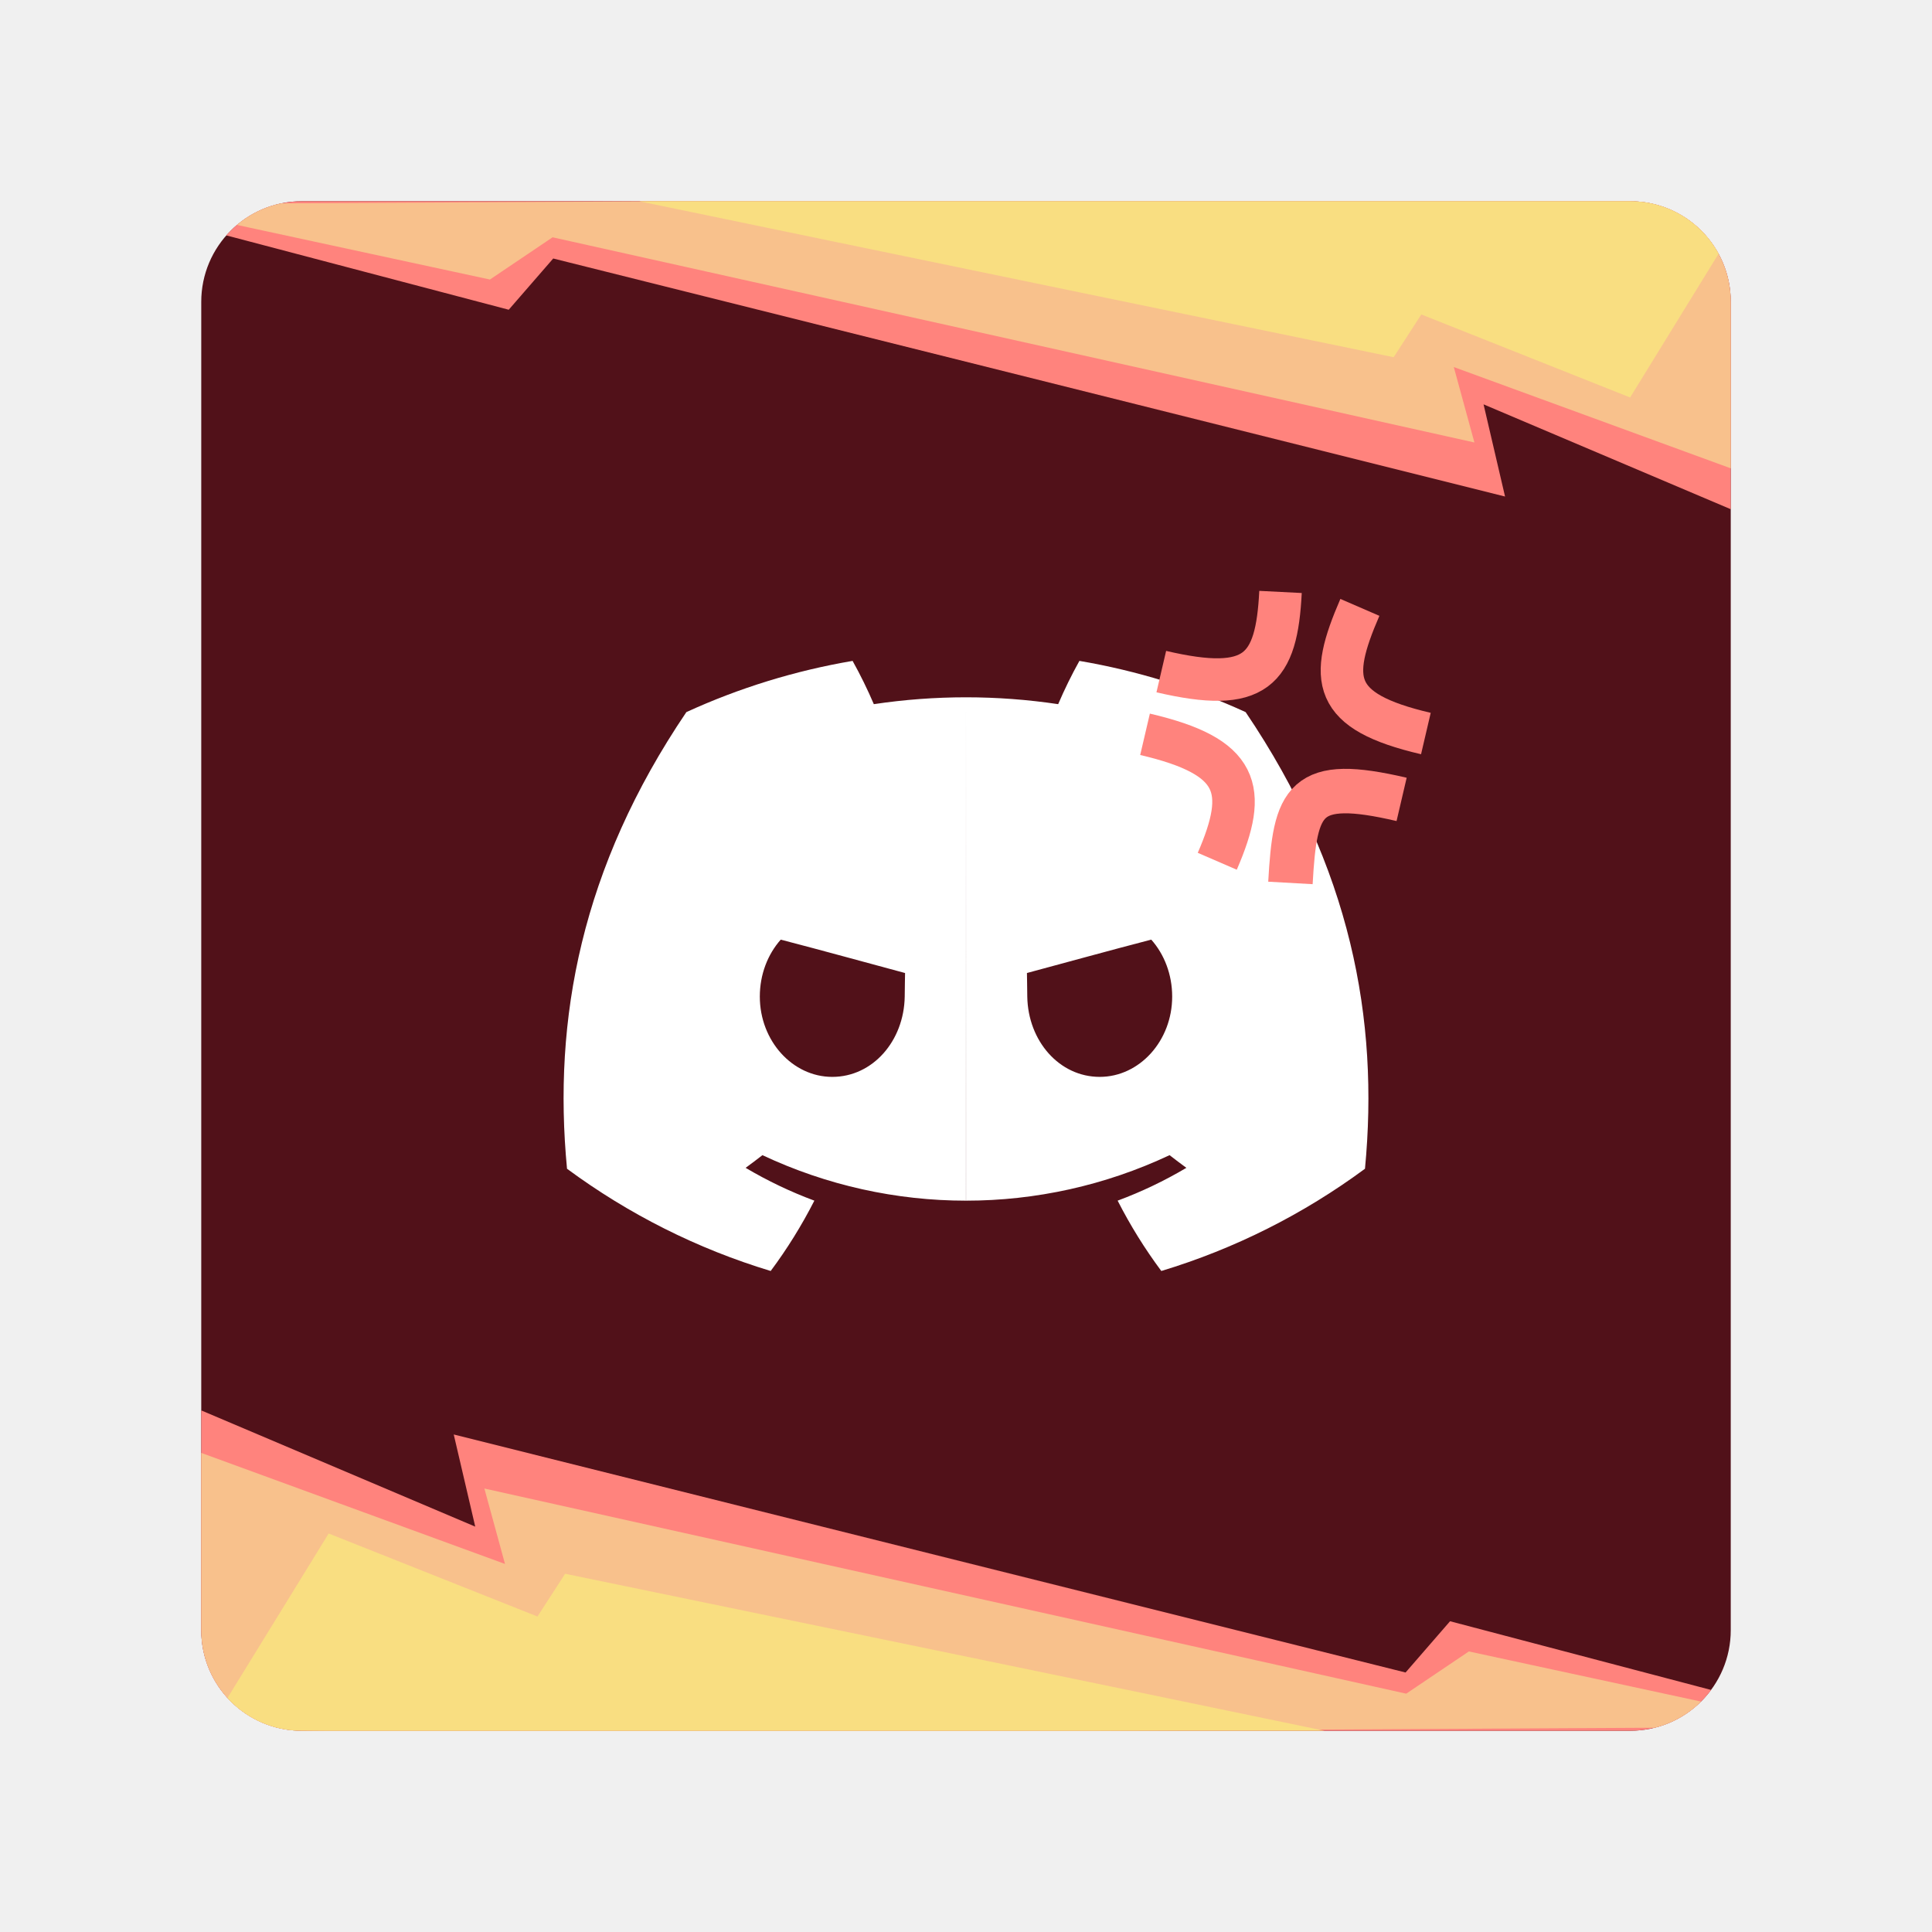
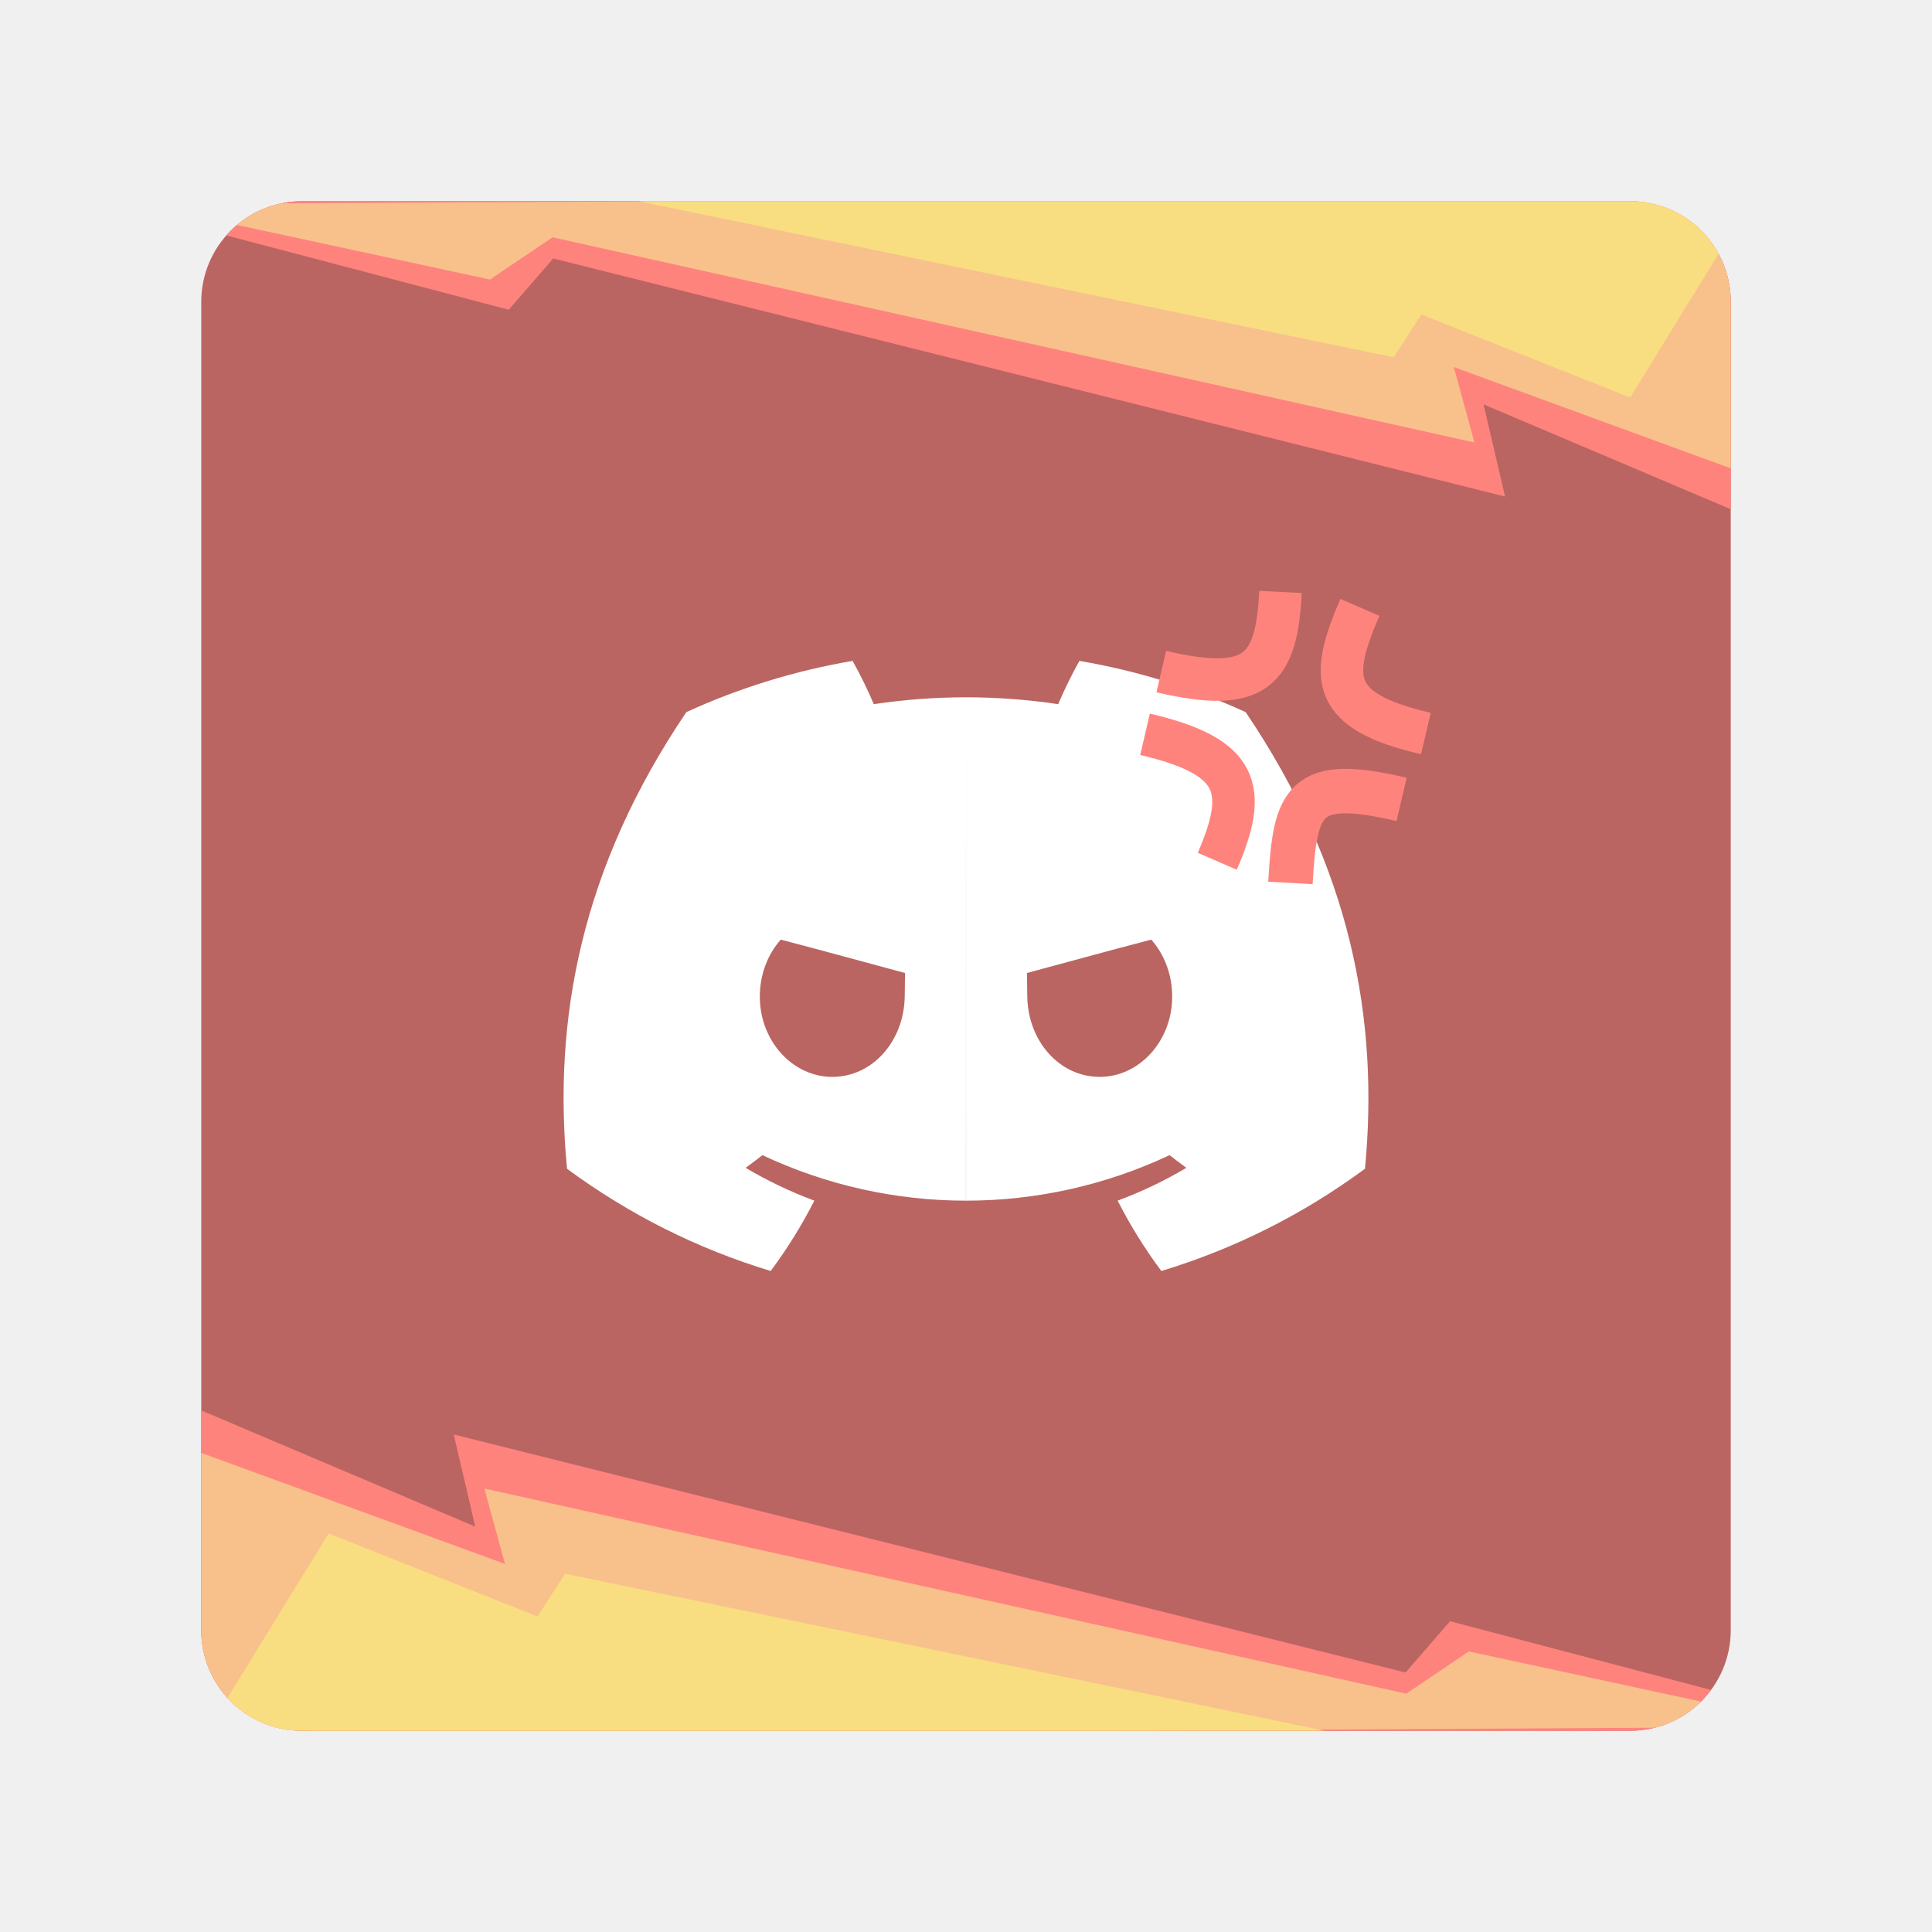
<svg xmlns="http://www.w3.org/2000/svg" id="uuid-a210e43e-57dd-4cc1-adf9-6b3bb36fa4aa" width="192" height="192" viewBox="0 0 192 192" version="1.1">
  <defs id="defs1">
    </defs>
-   <rect x="20" y="20" width="152" height="152" rx="10" ry="10" fill="#ababff" stroke-width="0" id="rect1" style="fill:#511119" />
+   <rect x="20" y="20" width="152" height="152" rx="10" ry="10" fill="#ababff" stroke-width="0" id="rect1" style="fill:#ba6561" />
  <path d="m 96,69.297 c -3.062,0 -6.125,0.228 -9.16,0.682 -0.63,-1.47 -1.33,-2.9 -2.11,-4.3 -5.7,0.97 -11.26,2.68 -16.52,5.09 -10.45,15.45 -13.28,30.52 -11.86,45.38 v 0 c 6.12,4.52 12.96,7.96 20.24,10.16 1.64,-2.2 3.09,-4.54 4.34,-6.99 -2.37,-0.88 -4.65,-1.97 -6.83,-3.26 0.57,-0.42 1.13,-0.84 1.67,-1.26 6.41,3.015 13.322,4.522 20.235,4.522 C 96.005,111.861 96,83.129 96,69.297 Z M 82.71,107.02 c -3.95,0 -7.2,-3.58 -7.2,-7.98 0,-2.2 0.787,-4.205 2.08,-5.66 4.322,1.124 8.45,2.272 12.354,3.318 -0.034,1.763 5.79e-4,0.137 -0.034,2.342 -0.07,4.41 -3.18,7.98 -7.2,7.98 z M 96,69.297 c 3.062,0 6.125,0.228 9.16,0.682 0.63,-1.47 1.33,-2.9 2.11,-4.3 5.7,0.97 11.26,2.68 16.52,5.09 10.45,15.45 13.28,30.52 11.86,45.38 v 0 c -6.12,4.52 -12.96,7.96 -20.24,10.16 -1.64,-2.2 -3.09,-4.54 -4.34,-6.99 2.37,-0.88 4.65,-1.97 6.83,-3.26 -0.57,-0.42 -1.13,-0.84 -1.67,-1.26 -6.41,3.015 -13.322,4.522 -20.235,4.522 0,-7.462 0.005,-36.194 0.005,-50.025 z m 13.29,37.722 c 3.95,0 7.2,-3.58 7.2,-7.98 0,-2.2 -0.787,-4.205 -2.08,-5.66 -4.322,1.124 -8.45,2.272 -12.354,3.318 0.034,1.763 -5.8e-4,0.137 0.034,2.342 0.07,4.41 3.18,7.98 7.2,7.98 z" fill="#ffffff" stroke-width="0" id="path1" />
  <path style="fill:none;stroke:#ff837d;stroke-width:4.225;stroke-linecap:butt;stroke-linejoin:round;stroke-dashoffset:52.022;paint-order:markers stroke fill" d="m 115.408,66.743 c 9.428,2.202 11.455,-0.11 11.848,-7.917" id="path2" />
  <path style="fill:none;stroke:#ff837d;stroke-width:4.225;stroke-linecap:butt;stroke-linejoin:round;stroke-dashoffset:52.022;paint-order:markers stroke fill" d="M 141.703,72.898 C 132.274,70.695 132.037,67.534 135.144,60.361" id="path3" />
  <path style="fill:none;stroke:#ff837d;stroke-width:4.42;stroke-linecap:butt;stroke-linejoin:round;stroke-dashoffset:52.022;paint-order:markers stroke fill" d="m 139.291,79.443 c -9.707,-2.268 -10.586,0.013 -11.049,8.302" id="path4" />
  <path style="fill:none;stroke:#ff837d;stroke-width:4.225;stroke-linecap:butt;stroke-linejoin:round;stroke-dashoffset:52.022;paint-order:markers stroke fill" d="m 113.792,72.974 c 9.428,2.202 10.286,5.444 7.179,12.618" id="path5" />
  <path id="path10" style="fill:#ff837d;stroke:none;stroke-width:3.104;stroke-linecap:butt;stroke-linejoin:round;stroke-dashoffset:52.022;paint-order:markers stroke fill" d="M 30 20 C 26.998 20 24.314 21.309 22.484 23.391 L 50.557 30.781 L 54.979 25.689 L 149.57 49.344 L 147.434 40.184 L 172 50.605 L 172 30 C 172 24.46 167.54 20 162 20 L 30 20 z " />
  <path id="path7" style="fill:#f8c18c;stroke:none;stroke-width:2.716;stroke-linecap:butt;stroke-linejoin:round;stroke-dashoffset:52.022;paint-order:markers stroke fill" d="M 66.775 20 L 27.943 20.209 L 27.941 20.209 C 26.286 20.553 24.785 21.303 23.543 22.352 L 48.689 27.779 L 54.914 23.582 L 146.525 43.973 L 144.477 36.477 L 172 46.541 L 172 30 C 172 24.46 167.54 20 162 20 L 66.775 20 z " />
  <path id="path8" style="fill:#f9de81;stroke:none;stroke-width:3;stroke-linecap:butt;stroke-linejoin:round;stroke-dashoffset:52.022;paint-order:markers stroke fill" d="M 63.518 20 C 80.722 23.577 138.5 35.5 138.5 35.5 L 141.25 31.25 L 162 39.5 L 170.791 25.215 C 169.1 22.103 165.804 20 162 20 L 63.518 20 z " />
  <path id="path11" style="fill:#ff837d;stroke:none;stroke-width:3.104;stroke-linecap:butt;stroke-linejoin:round;stroke-dashoffset:52.022;paint-order:markers stroke fill" d="M 20 140.164 L 20 162 C 20 167.54 24.46 172 30 172 L 162 172 C 165.308 172 168.233 170.409 170.051 167.947 L 144.105 161.117 L 139.684 166.211 L 45.092 142.557 L 47.229 151.715 L 20 140.164 z " />
  <path id="path12" style="fill:#f8c18c;stroke:none;stroke-width:2.716;stroke-linecap:butt;stroke-linejoin:round;stroke-dashoffset:52.022;paint-order:markers stroke fill" d="M 20 144.387 L 20 162 C 20 167.54 24.46 172 30 172 L 109.234 172 L 164.443 171.701 C 166.217 171.259 167.801 170.347 169.055 169.102 L 145.973 164.119 L 139.748 168.316 L 48.137 147.928 L 50.186 155.424 L 20 144.387 z " />
  <path id="path13" style="fill:#f9de81;stroke:none;stroke-width:3;stroke-linecap:butt;stroke-linejoin:round;stroke-dashoffset:52.022;paint-order:markers stroke fill" d="M 32.662 152.398 L 22.604 168.744 C 24.274 170.576 26.621 171.78 29.256 171.973 L 32.367 172 L 131.629 172 C 115.056 168.552 56.162 156.398 56.162 156.398 L 53.412 160.648 L 32.662 152.398 z " />
</svg>
